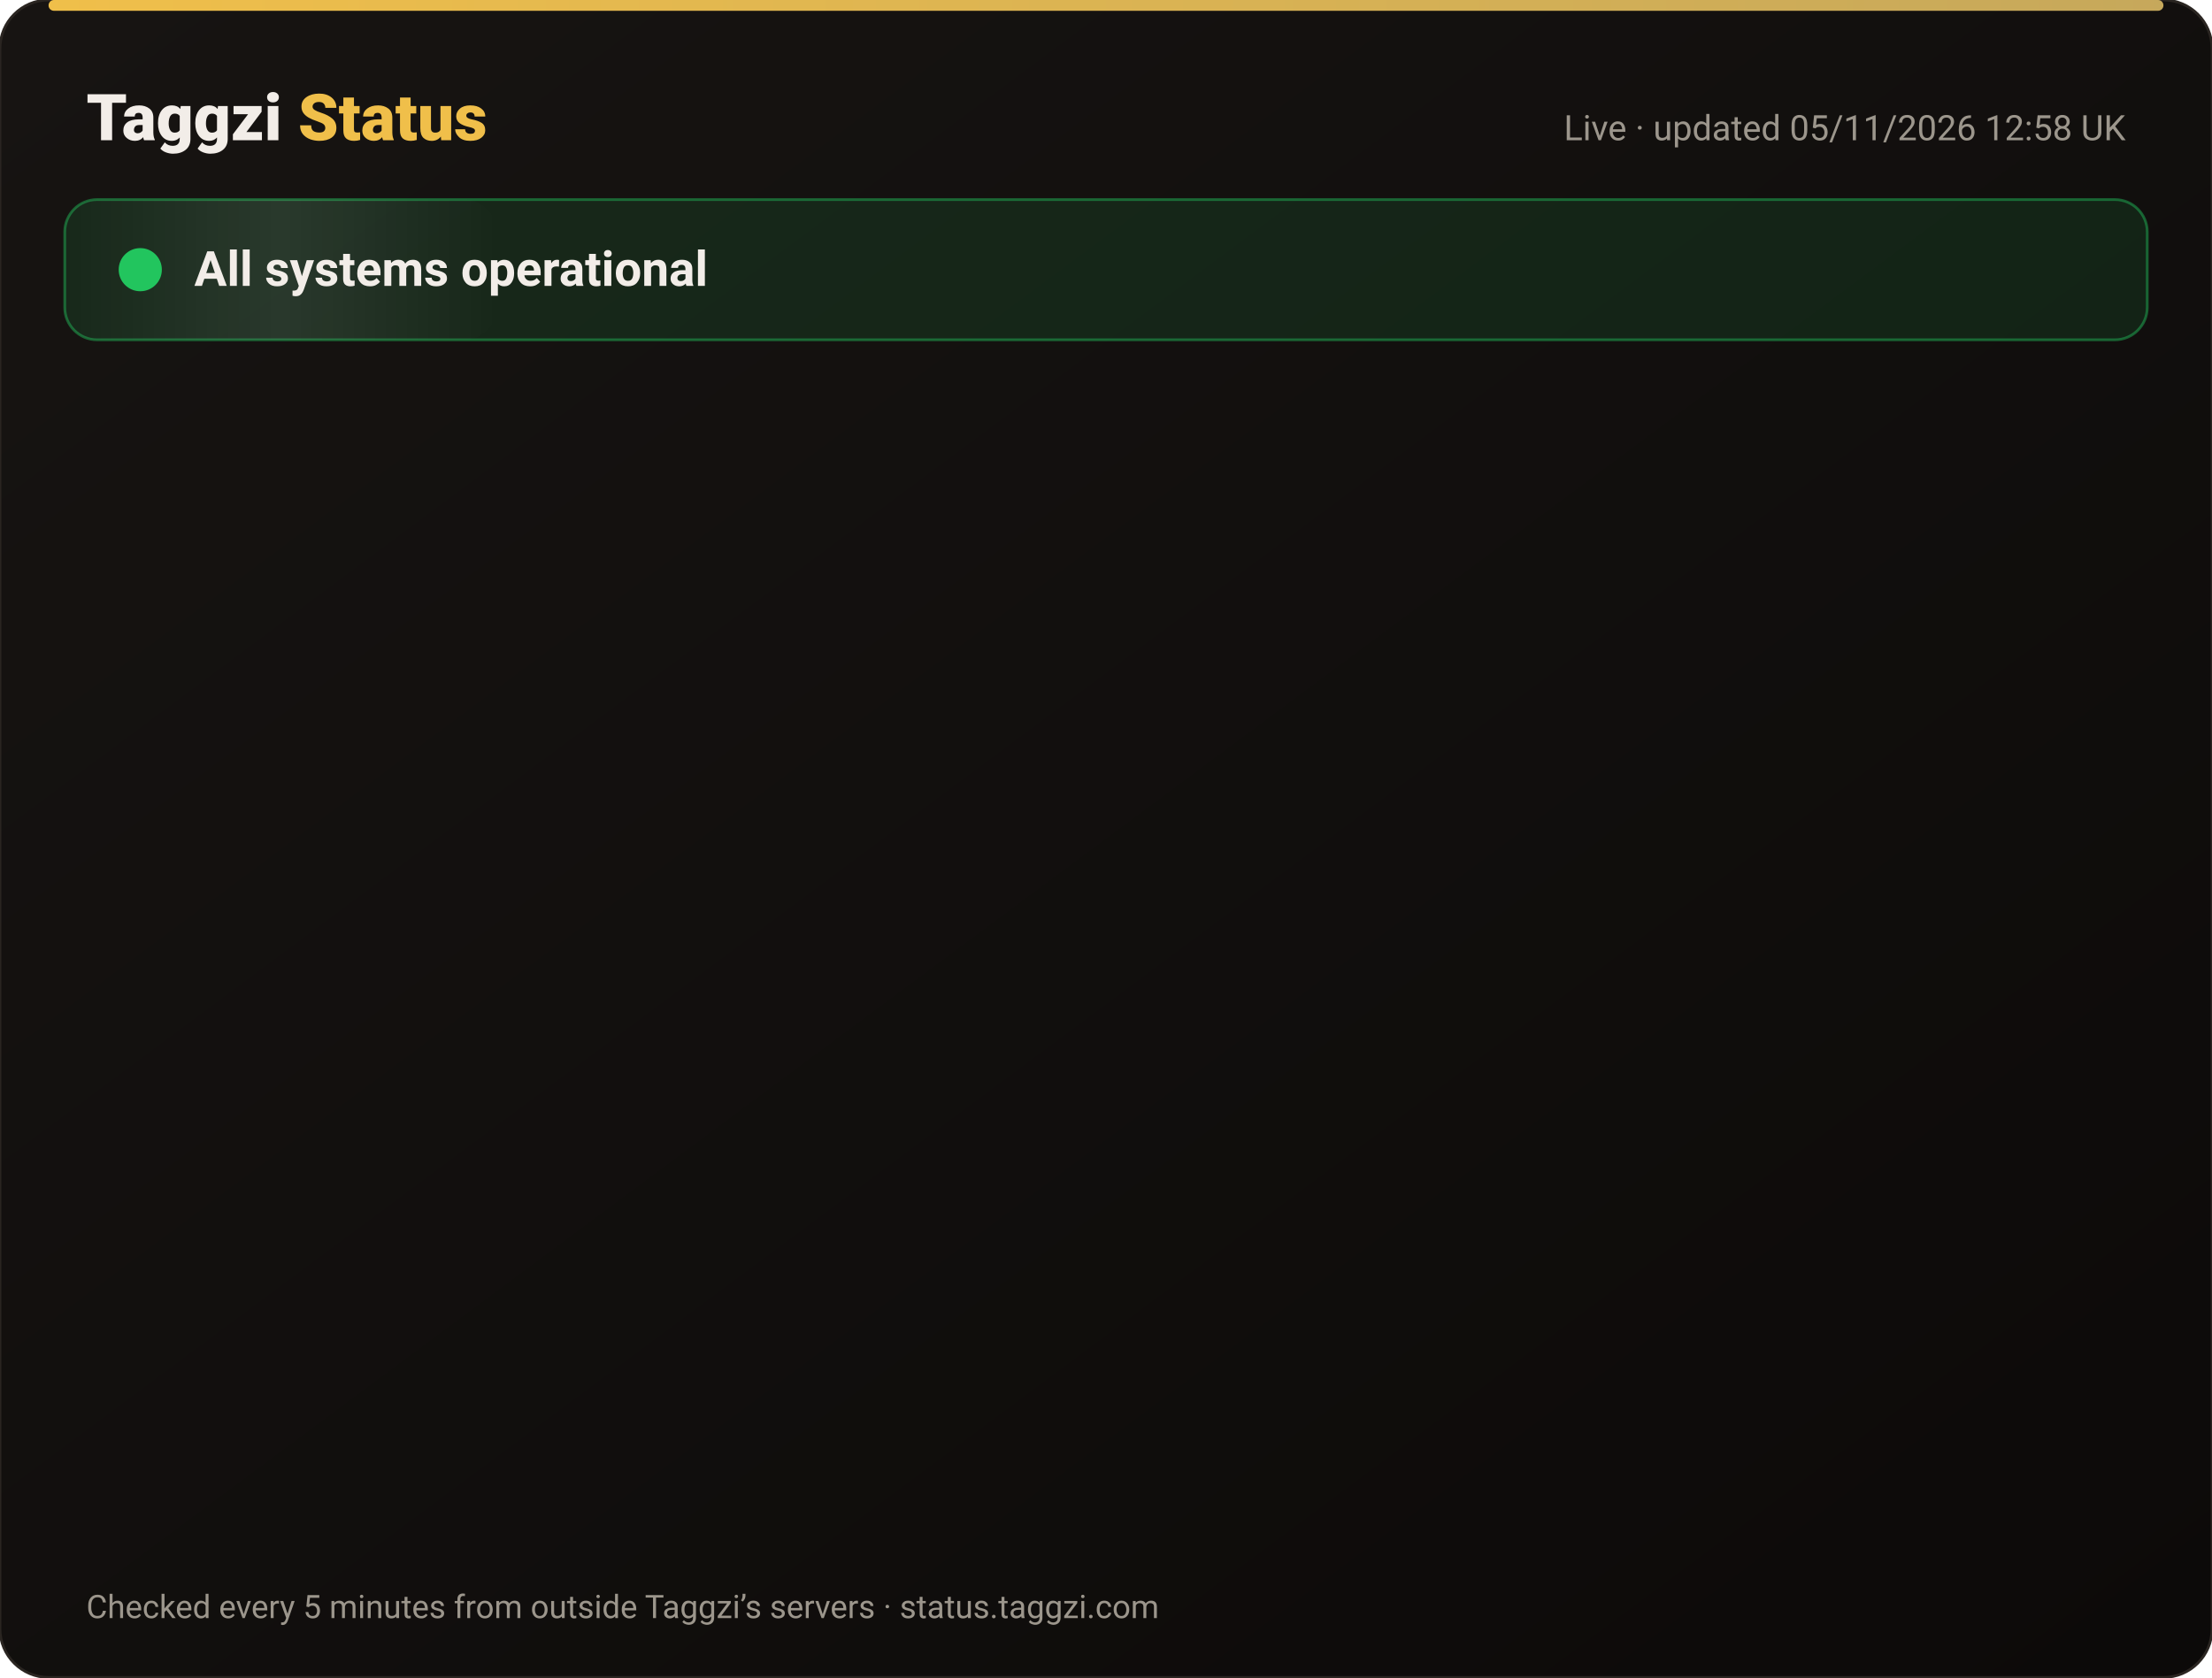
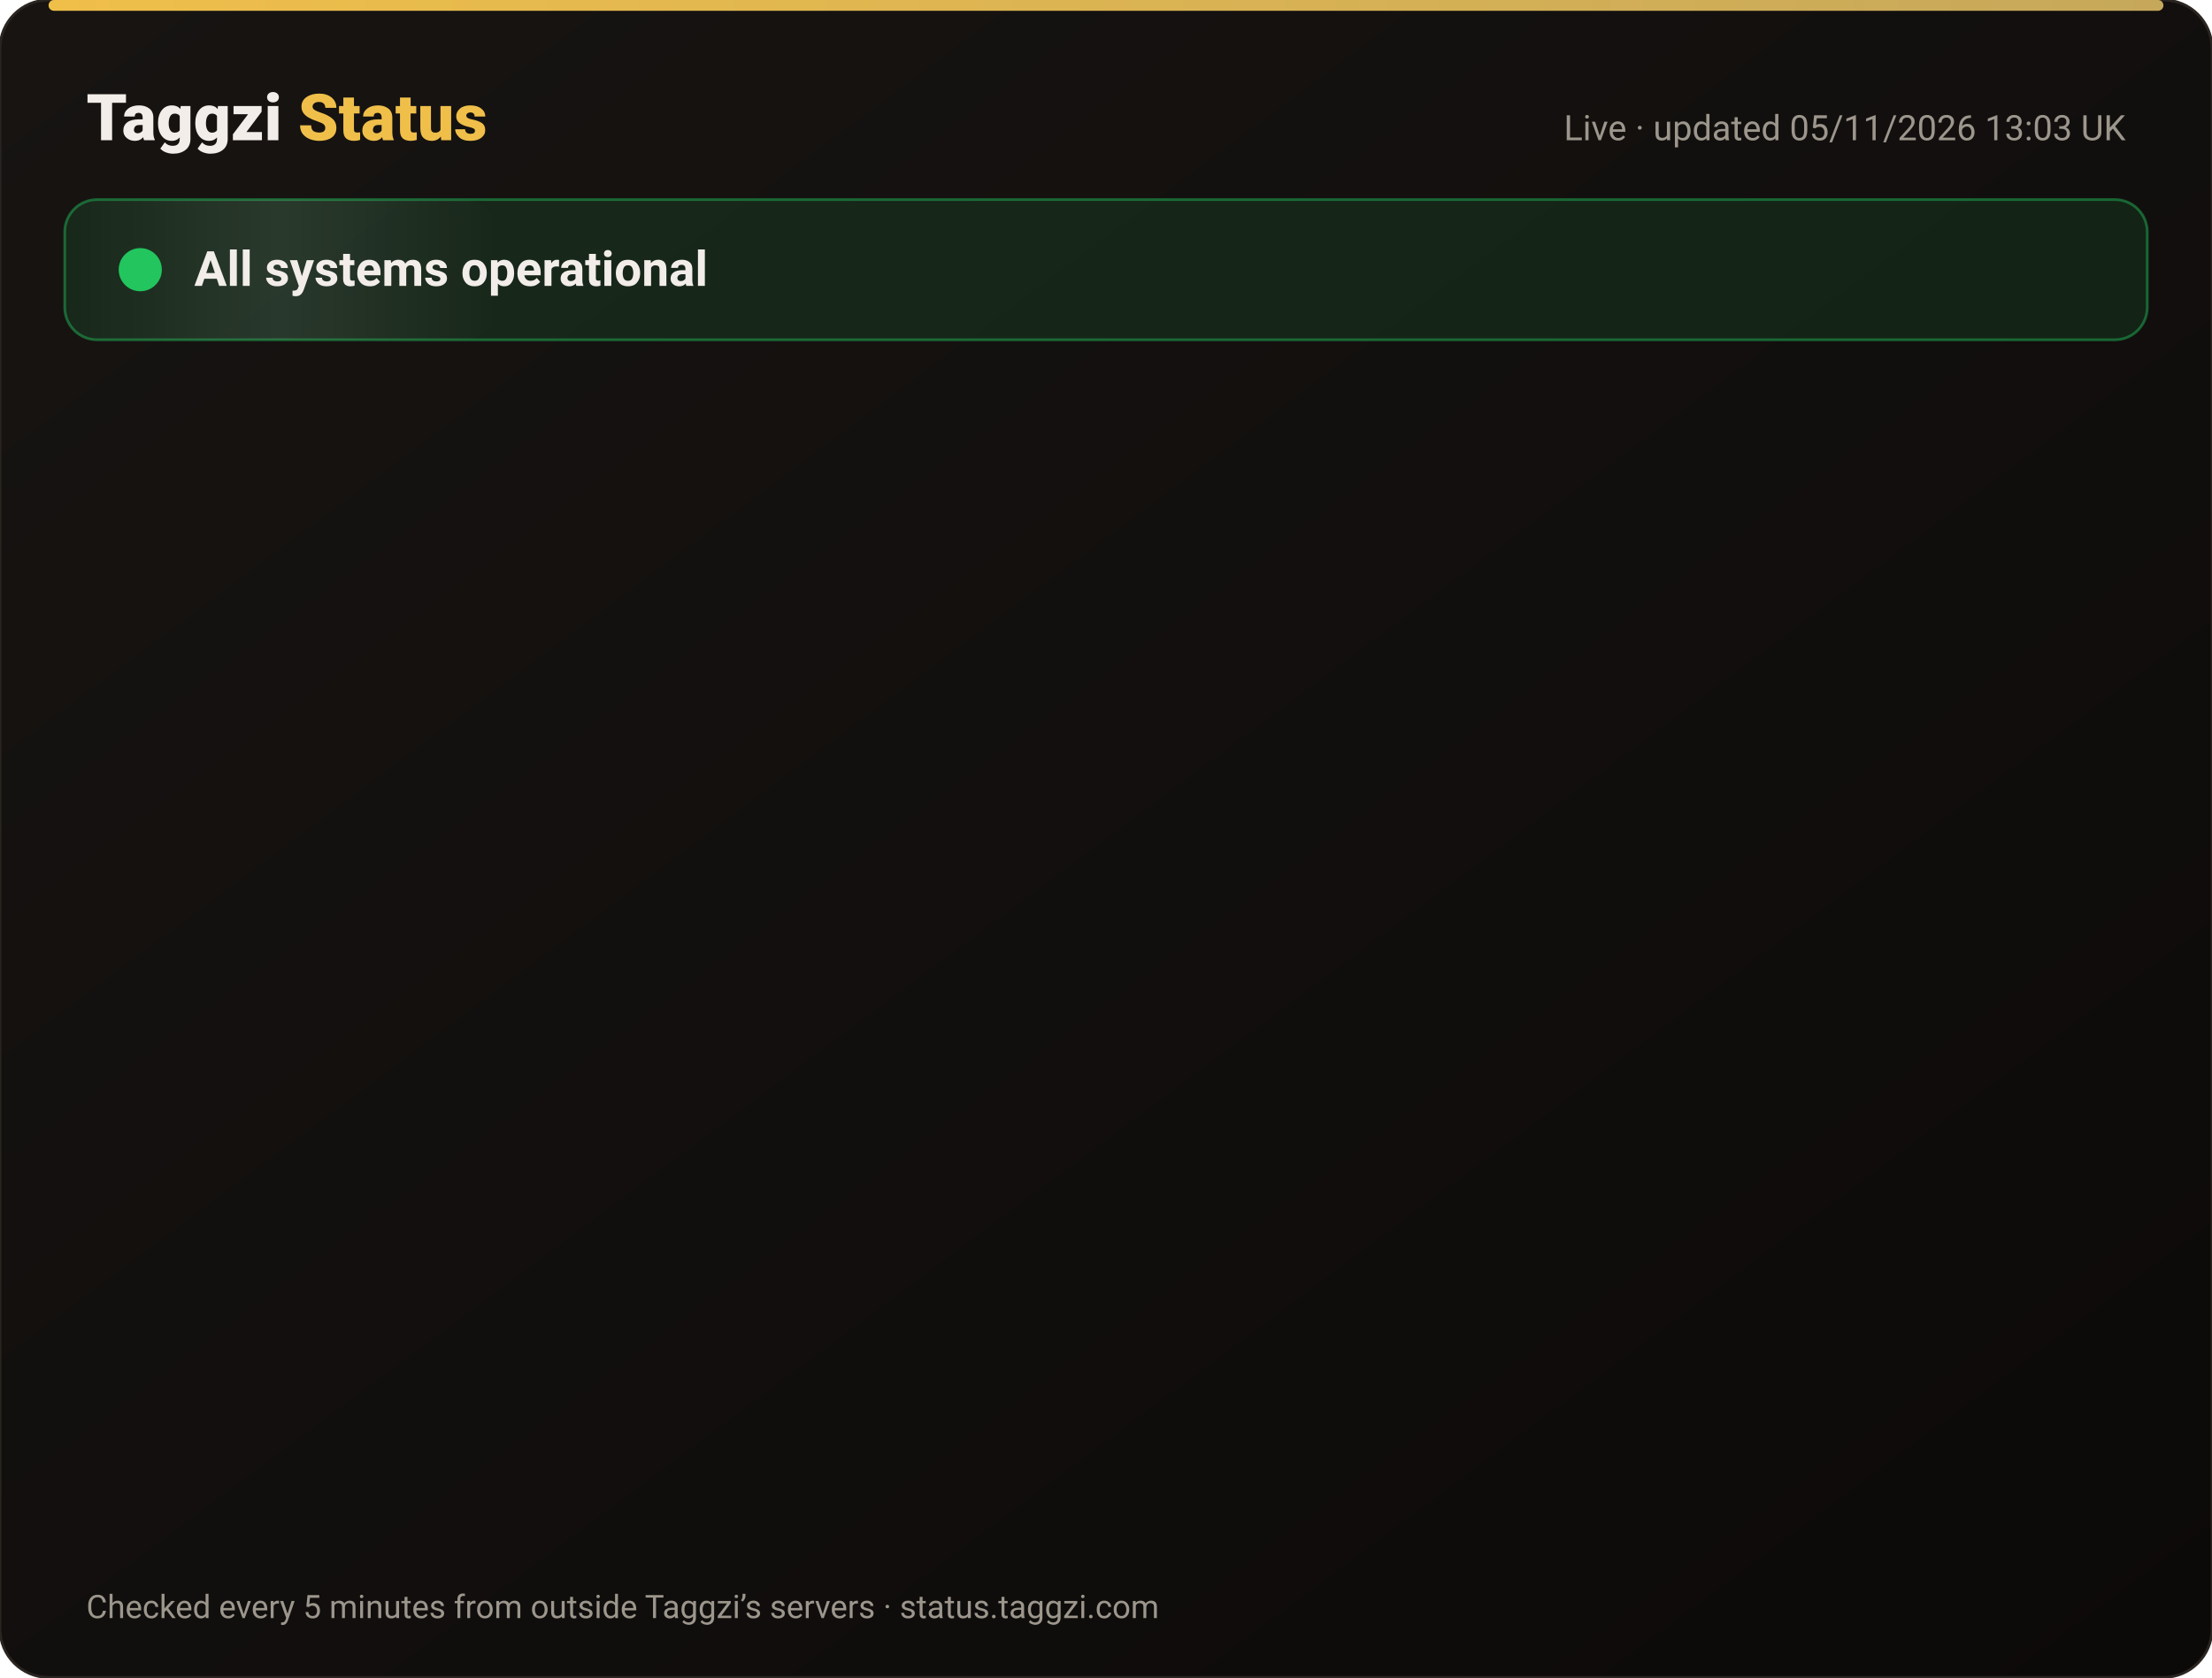
<svg xmlns="http://www.w3.org/2000/svg" width="820" height="622" viewBox="0 0 820 622" font-family="-apple-system,Segoe UI,Roboto,Helvetica,Arial,sans-serif">
  <defs>
    <linearGradient id="bg" x1="0" y1="0" x2="1" y2="1">
      <stop offset="0" stop-color="#171412" />
      <stop offset="1" stop-color="#0C0A09" />
    </linearGradient>
    <linearGradient id="gold" x1="0" x2="1">
      <stop offset="0" stop-color="#F0BF4A" />
      <stop offset="1" stop-color="#c6a85b" />
    </linearGradient>
    <linearGradient id="shine" x1="0" x2="1">
      <stop offset="0" stop-color="#fff" stop-opacity="0" />
      <stop offset=".5" stop-color="#fff" stop-opacity=".08" />
      <stop offset="1" stop-color="#fff" stop-opacity="0" />
    </linearGradient>
  </defs>
  <rect width="820" height="622" rx="18" fill="url(#bg)" stroke="#2a2521" />
  <rect x="18" y="0" width="784" height="4" rx="2" fill="url(#gold)" />
  <text x="32" y="52" font-size="24" font-weight="800" fill="#F2EDE8">Taggzi <tspan fill="#F0BF4A">Status</tspan>
  </text>
-   <text x="788" y="52" font-size="13" fill="#9C968C" text-anchor="end">Live · updated 05/11/2026 12:58 UK</text>
+   <text x="788" y="52" font-size="13" fill="#9C968C" text-anchor="end">Live · updated 05/11/2026 13:03 UK</text>
  <rect x="24" y="74" width="772" height="52" rx="12" fill="#22c55e" fill-opacity=".12" stroke="#22c55e" stroke-opacity=".45" />
  <rect x="24" y="74" width="160" height="52" rx="12" fill="url(#shine)">
    <animate attributeName="x" from="-160" to="820" dur="4s" repeatCount="indefinite" />
  </rect>
  <circle cx="52" cy="100" r="7" fill="#22c55e" />
  <circle cx="52" cy="100" r="7" fill="none" stroke="#22c55e" stroke-width="2">
    <animate attributeName="r" values="7;15;7" dur="2s" repeatCount="indefinite" />
    <animate attributeName="opacity" values=".9;0;.9" dur="2s" repeatCount="indefinite" />
  </circle>
  <text x="72" y="106" font-size="18" font-weight="700" fill="#F2EDE8">All systems operational</text>
  <g opacity="0">
    <animate attributeName="opacity" from="0" to="1" begin="0.00s" dur=".6s" fill="freeze" />
    <line x1="32" y1="188" x2="788" y2="188" stroke="#2a2521" />
    <circle cx="44" cy="166" r="6" fill="#22c55e">
      <animate attributeName="opacity" values="1;.45;1" dur="2.4s" begin="0.00s" repeatCount="indefinite" />
    </circle>
    <text x="62" y="171" font-size="15" font-weight="650" fill="#F2EDE8">Website</text>
    <text x="630" y="171" font-size="13" fill="#9C968C" text-anchor="end">99.96% uptime</text>
    <rect x="648" y="154" width="140" height="24" rx="12" fill="#22c55e" fill-opacity=".14" stroke="#22c55e" stroke-opacity=".5" />
    <text x="718" y="171" font-size="12" font-weight="700" fill="#22c55e" text-anchor="middle">Operational</text>
  </g>
  <g opacity="0">
    <animate attributeName="opacity" from="0" to="1" begin="0.15s" dur=".6s" fill="freeze" />
    <line x1="32" y1="234" x2="788" y2="234" stroke="#2a2521" />
    <circle cx="44" cy="212" r="6" fill="#22c55e">
      <animate attributeName="opacity" values="1;.45;1" dur="2.4s" begin="0.15s" repeatCount="indefinite" />
    </circle>
    <text x="62" y="217" font-size="15" font-weight="650" fill="#F2EDE8">Tag scans</text>
    <text x="630" y="217" font-size="13" fill="#9C968C" text-anchor="end">99.96% uptime</text>
    <rect x="648" y="200" width="140" height="24" rx="12" fill="#22c55e" fill-opacity=".14" stroke="#22c55e" stroke-opacity=".5" />
    <text x="718" y="217" font-size="12" font-weight="700" fill="#22c55e" text-anchor="middle">Operational</text>
  </g>
  <g opacity="0">
    <animate attributeName="opacity" from="0" to="1" begin="0.30s" dur=".6s" fill="freeze" />
    <line x1="32" y1="280" x2="788" y2="280" stroke="#2a2521" />
    <circle cx="44" cy="258" r="6" fill="#22c55e">
      <animate attributeName="opacity" values="1;.45;1" dur="2.4s" begin="0.30s" repeatCount="indefinite" />
    </circle>
    <text x="62" y="263" font-size="15" font-weight="650" fill="#F2EDE8">Manual tag lookup</text>
    <text x="630" y="263" font-size="13" fill="#9C968C" text-anchor="end">99.96% uptime</text>
    <rect x="648" y="246" width="140" height="24" rx="12" fill="#22c55e" fill-opacity=".14" stroke="#22c55e" stroke-opacity=".5" />
    <text x="718" y="263" font-size="12" font-weight="700" fill="#22c55e" text-anchor="middle">Operational</text>
  </g>
  <g opacity="0">
    <animate attributeName="opacity" from="0" to="1" begin="0.45s" dur=".6s" fill="freeze" />
    <line x1="32" y1="326" x2="788" y2="326" stroke="#2a2521" />
    <circle cx="44" cy="304" r="6" fill="#22c55e">
      <animate attributeName="opacity" values="1;.45;1" dur="2.4s" begin="0.45s" repeatCount="indefinite" />
    </circle>
    <text x="62" y="309" font-size="15" font-weight="650" fill="#F2EDE8">App &amp; login</text>
    <text x="630" y="309" font-size="13" fill="#9C968C" text-anchor="end">99.96% uptime</text>
    <rect x="648" y="292" width="140" height="24" rx="12" fill="#22c55e" fill-opacity=".14" stroke="#22c55e" stroke-opacity=".5" />
    <text x="718" y="309" font-size="12" font-weight="700" fill="#22c55e" text-anchor="middle">Operational</text>
  </g>
  <g opacity="0">
    <animate attributeName="opacity" from="0" to="1" begin="0.60s" dur=".6s" fill="freeze" />
    <line x1="32" y1="372" x2="788" y2="372" stroke="#2a2521" />
    <circle cx="44" cy="350" r="6" fill="#22c55e">
      <animate attributeName="opacity" values="1;.45;1" dur="2.4s" begin="0.60s" repeatCount="indefinite" />
    </circle>
    <text x="62" y="355" font-size="15" font-weight="650" fill="#F2EDE8">Community alerts</text>
    <text x="630" y="355" font-size="13" fill="#9C968C" text-anchor="end">99.96% uptime</text>
    <rect x="648" y="338" width="140" height="24" rx="12" fill="#22c55e" fill-opacity=".14" stroke="#22c55e" stroke-opacity=".5" />
    <text x="718" y="355" font-size="12" font-weight="700" fill="#22c55e" text-anchor="middle">Operational</text>
  </g>
  <g opacity="0">
    <animate attributeName="opacity" from="0" to="1" begin="0.75s" dur=".6s" fill="freeze" />
    <line x1="32" y1="418" x2="788" y2="418" stroke="#2a2521" />
    <circle cx="44" cy="396" r="6" fill="#22c55e">
      <animate attributeName="opacity" values="1;.45;1" dur="2.4s" begin="0.75s" repeatCount="indefinite" />
    </circle>
    <text x="62" y="401" font-size="15" font-weight="650" fill="#F2EDE8">Private calling</text>
    <text x="630" y="401" font-size="13" fill="#9C968C" text-anchor="end">99.96% uptime</text>
    <rect x="648" y="384" width="140" height="24" rx="12" fill="#22c55e" fill-opacity=".14" stroke="#22c55e" stroke-opacity=".5" />
    <text x="718" y="401" font-size="12" font-weight="700" fill="#22c55e" text-anchor="middle">Operational</text>
  </g>
  <g opacity="0">
    <animate attributeName="opacity" from="0" to="1" begin="0.90s" dur=".6s" fill="freeze" />
    <line x1="32" y1="464" x2="788" y2="464" stroke="#2a2521" />
    <circle cx="44" cy="442" r="6" fill="#22c55e">
      <animate attributeName="opacity" values="1;.45;1" dur="2.4s" begin="0.90s" repeatCount="indefinite" />
    </circle>
    <text x="62" y="447" font-size="15" font-weight="650" fill="#F2EDE8">Payments</text>
    <text x="630" y="447" font-size="13" fill="#9C968C" text-anchor="end">99.95% uptime</text>
    <rect x="648" y="430" width="140" height="24" rx="12" fill="#22c55e" fill-opacity=".14" stroke="#22c55e" stroke-opacity=".5" />
    <text x="718" y="447" font-size="12" font-weight="700" fill="#22c55e" text-anchor="middle">Operational</text>
  </g>
  <g opacity="0">
    <animate attributeName="opacity" from="0" to="1" begin="1.05s" dur=".6s" fill="freeze" />
    <line x1="32" y1="510" x2="788" y2="510" stroke="#2a2521" />
    <circle cx="44" cy="488" r="6" fill="#22c55e">
      <animate attributeName="opacity" values="1;.45;1" dur="2.4s" begin="1.05s" repeatCount="indefinite" />
    </circle>
    <text x="62" y="493" font-size="15" font-weight="650" fill="#F2EDE8">Email &amp; support</text>
    <text x="630" y="493" font-size="13" fill="#9C968C" text-anchor="end">99.96% uptime</text>
    <rect x="648" y="476" width="140" height="24" rx="12" fill="#22c55e" fill-opacity=".14" stroke="#22c55e" stroke-opacity=".5" />
    <text x="718" y="493" font-size="12" font-weight="700" fill="#22c55e" text-anchor="middle">Operational</text>
  </g>
  <g opacity="0">
    <animate attributeName="opacity" from="0" to="1" begin="1.20s" dur=".6s" fill="freeze" />
    <line x1="32" y1="556" x2="788" y2="556" stroke="#2a2521" />
    <circle cx="44" cy="534" r="6" fill="#22c55e">
      <animate attributeName="opacity" values="1;.45;1" dur="2.4s" begin="1.20s" repeatCount="indefinite" />
    </circle>
    <text x="62" y="539" font-size="15" font-weight="650" fill="#F2EDE8">Secure connection (SSL)</text>
    <text x="630" y="539" font-size="13" fill="#9C968C" text-anchor="end">100.00% uptime</text>
    <rect x="648" y="522" width="140" height="24" rx="12" fill="#22c55e" fill-opacity=".14" stroke="#22c55e" stroke-opacity=".5" />
    <text x="718" y="539" font-size="12" font-weight="700" fill="#22c55e" text-anchor="middle">Operational</text>
  </g>
  <text x="32" y="600" font-size="12" fill="#9C968C">Checked every 5 minutes from outside Taggzi’s servers · status.taggzi.com</text>
</svg>
